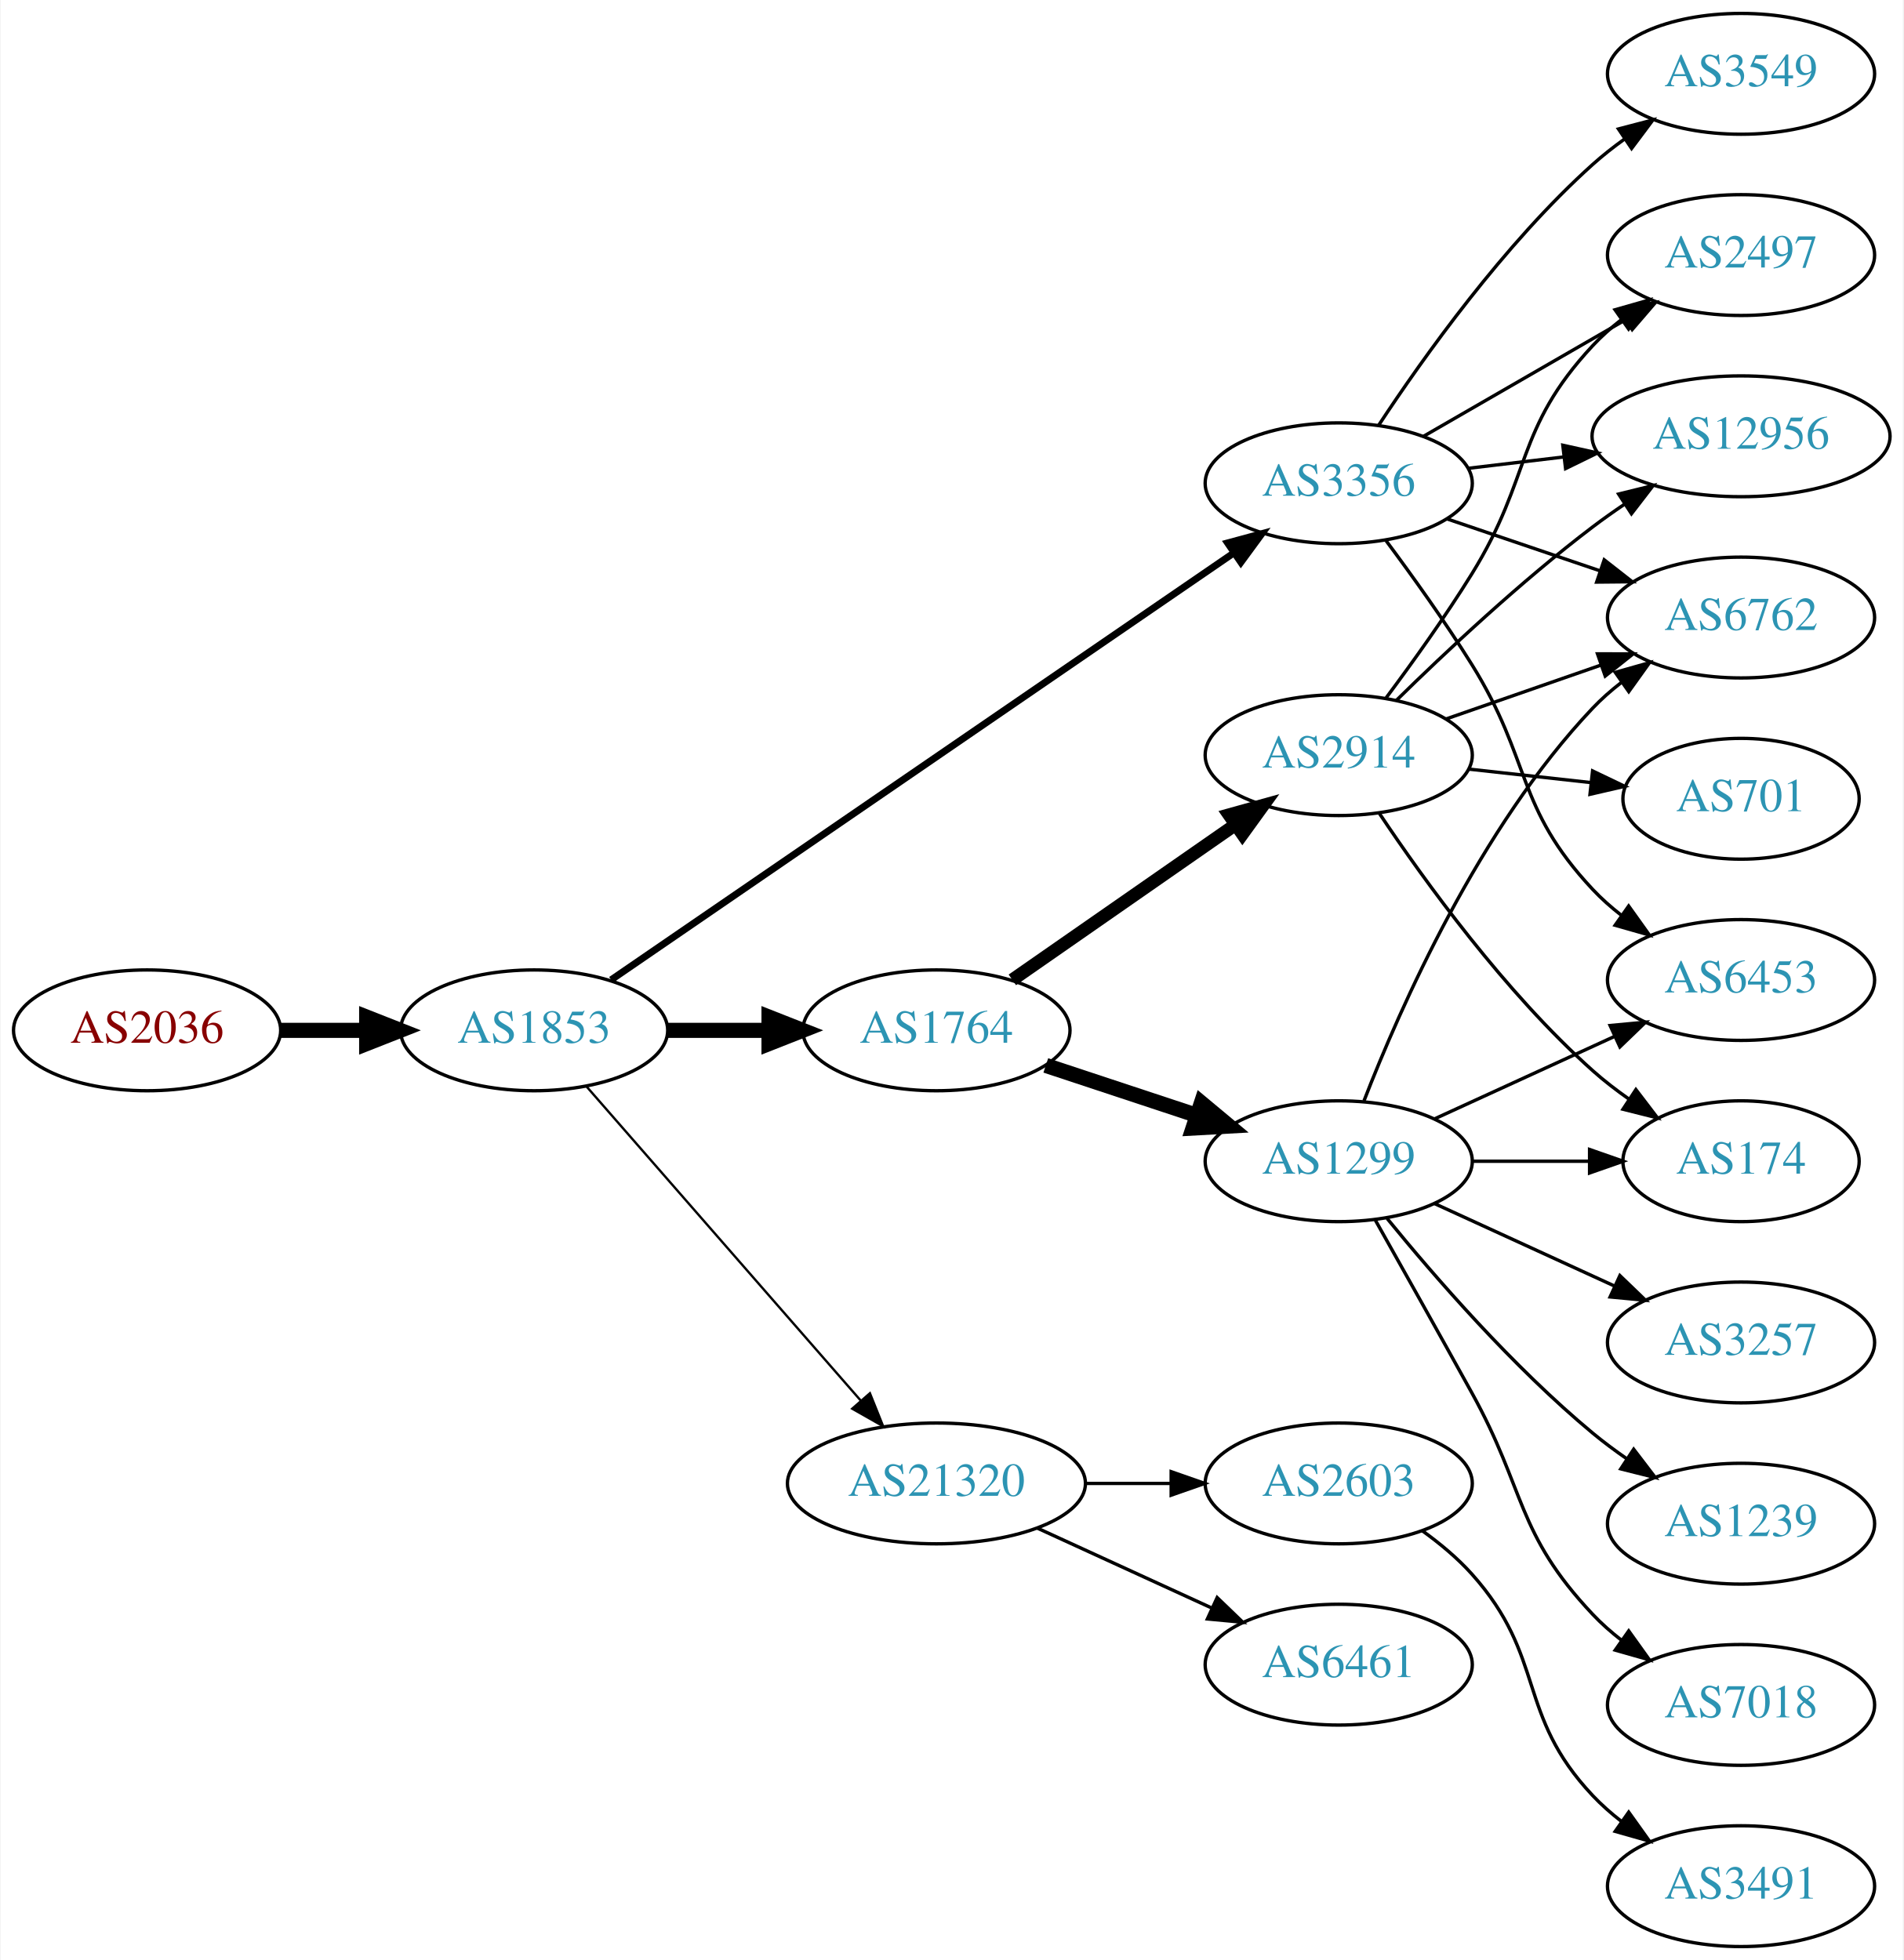
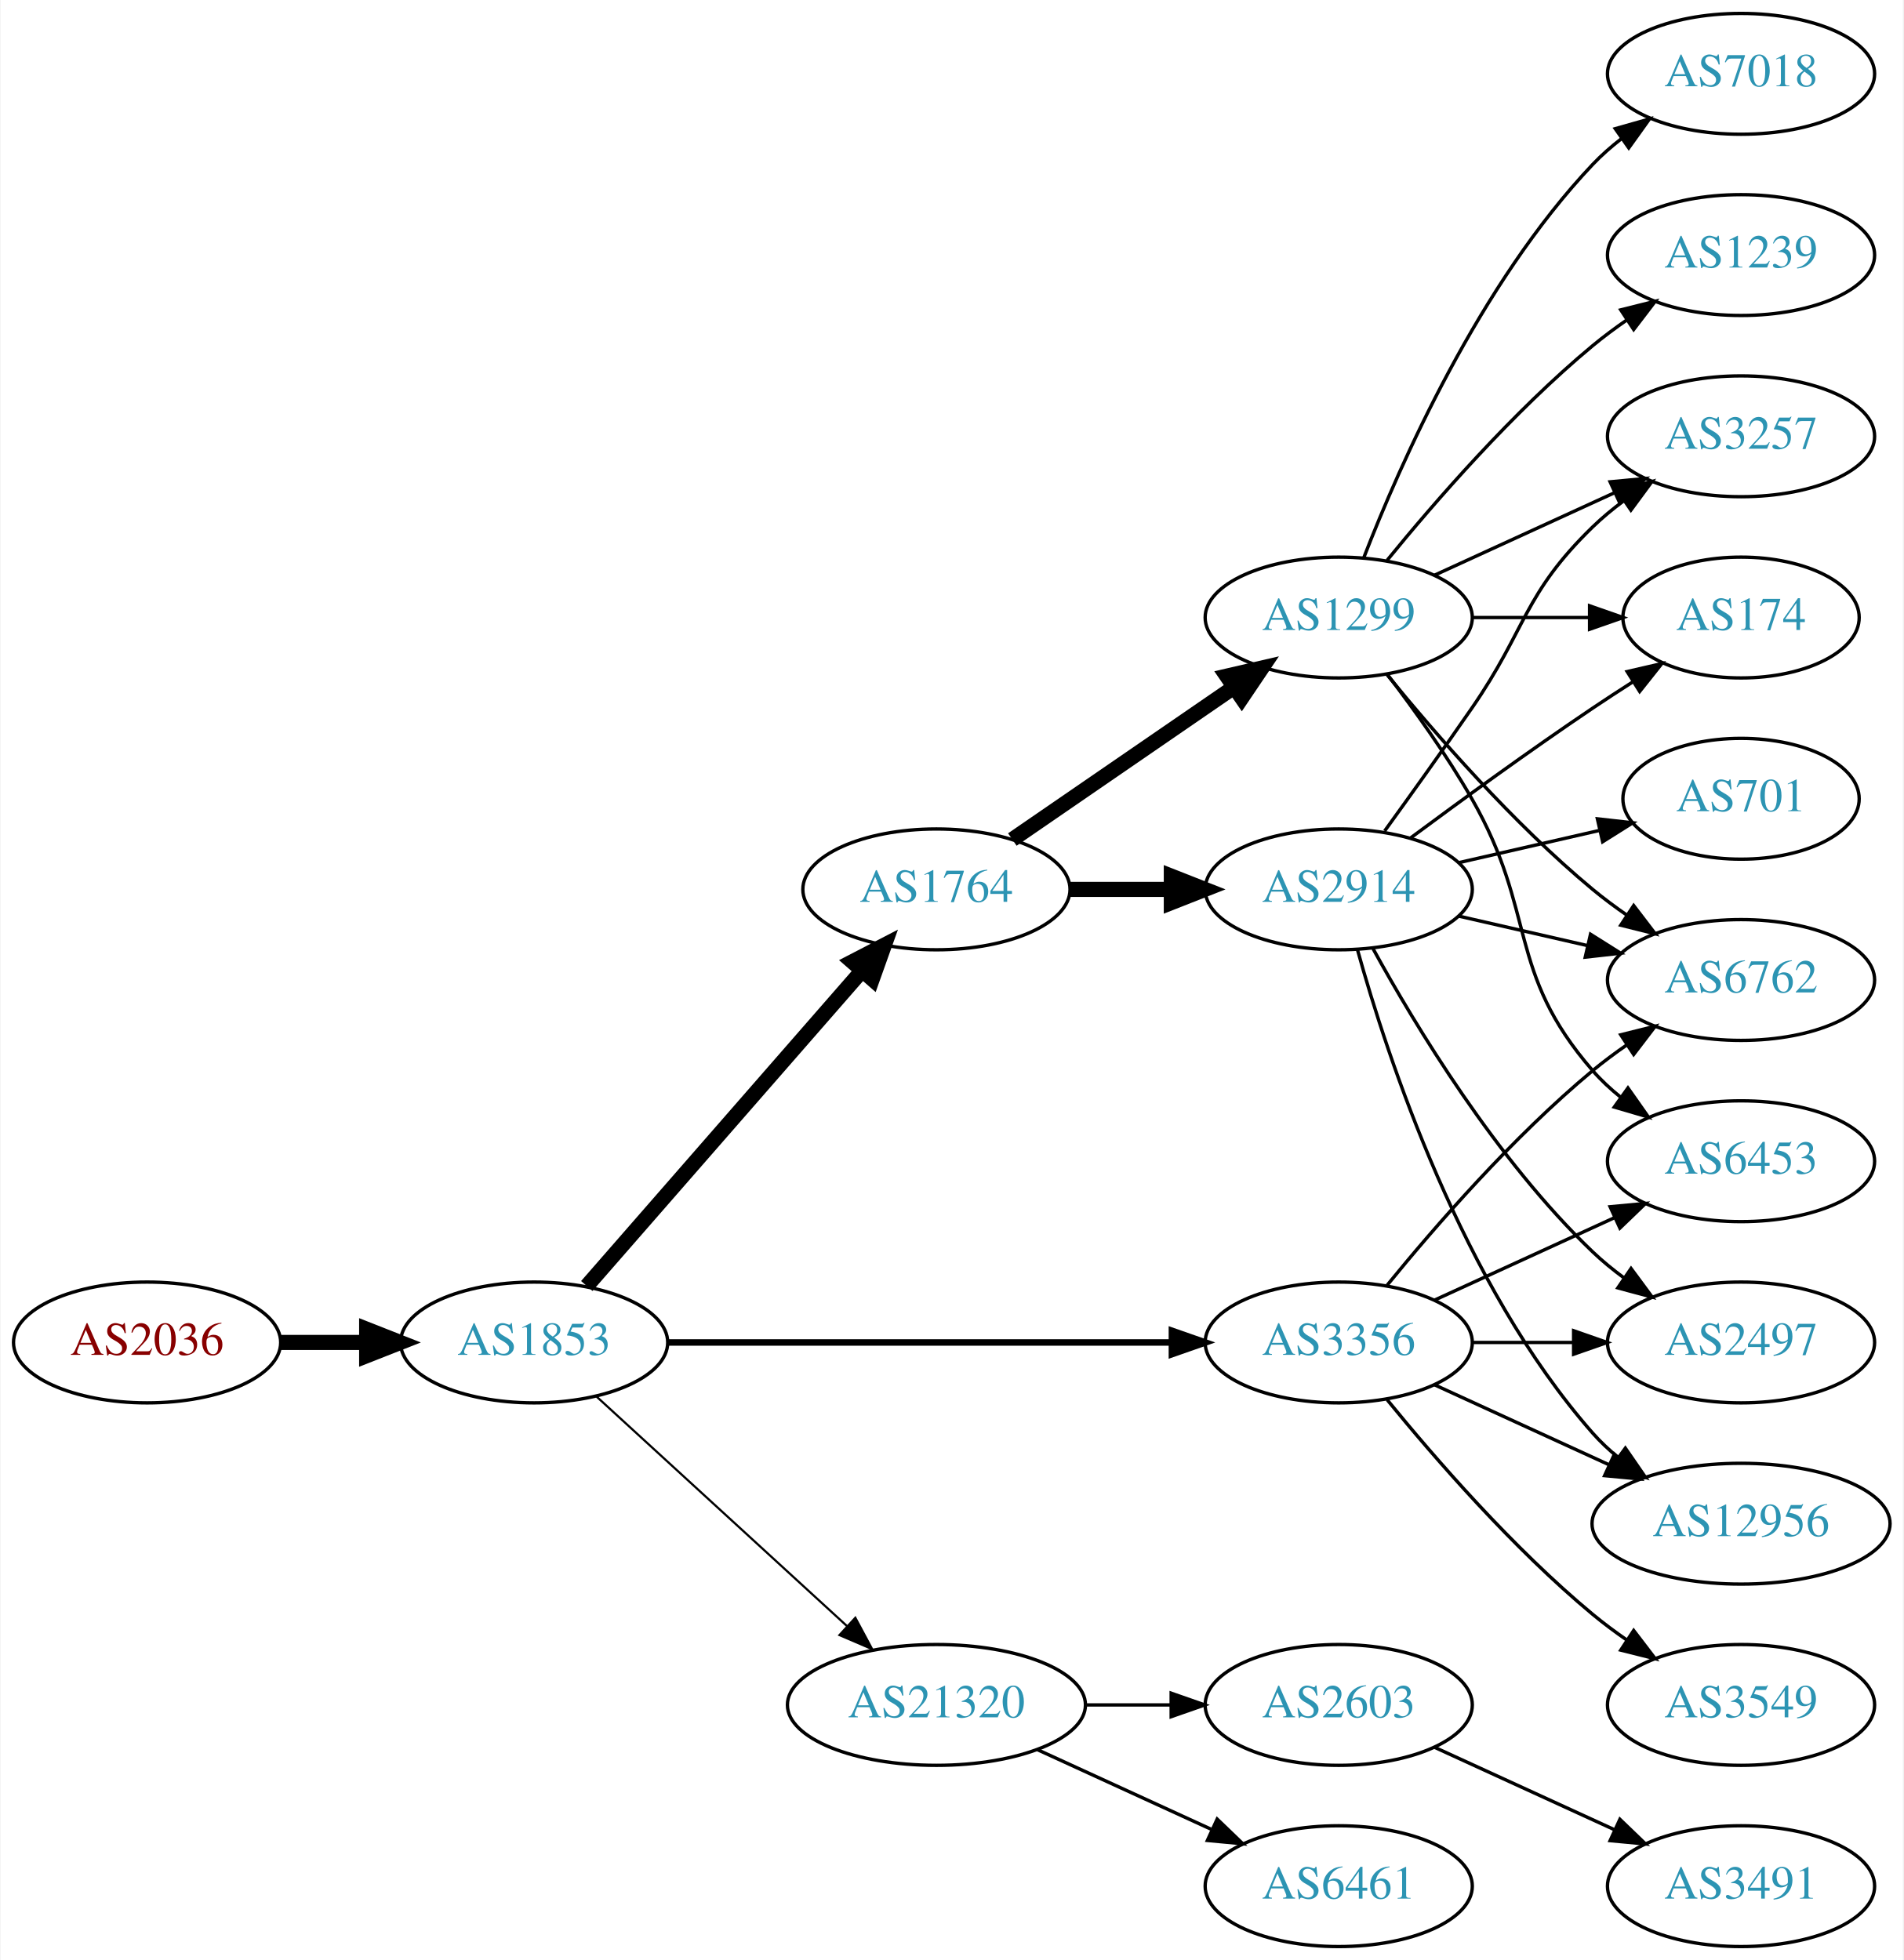
<svg xmlns="http://www.w3.org/2000/svg" xmlns:xlink="http://www.w3.org/1999/xlink" width="567pt" height="584pt" viewBox="0.00 0.00 566.66 584.00">
  <g id="graph0" class="graph" transform="scale(1 1) rotate(0) translate(4 580)">
    <polygon fill="white" stroke="none" points="-4,4 -4,-580 562.663,-580 562.663,4 -4,4" />
    <g id="node1" class="node">
      <g id="a_node1">
        <a xlink:href="/asn/2036" xlink:title="AS2036 ~ JOANNEUM RESEARCH [AT]">
-           <ellipse fill="#ffffff" stroke="black" cx="39.647" cy="-273" rx="39.794" ry="18" />
-           <text text-anchor="middle" x="39.647" y="-269.3" font-family="Times,serif" font-size="14.00" fill="#880000">AS2036</text>
+           <ellipse fill="#ffffff" stroke="black" cx="39.647" cy="-180" rx="39.794" ry="18" />
+           <text text-anchor="middle" x="39.647" y="-176.3" font-family="Times,serif" font-size="14.00" fill="#880000">AS2036</text>
        </a>
      </g>
    </g>
    <g id="node2" class="node">
      <g id="a_node2">
        <a xlink:href="/asn/1853" xlink:title="AS1853 ~ ACOnet Backbone [AT]">
-           <ellipse fill="#ffffff" stroke="black" cx="154.939" cy="-273" rx="39.794" ry="18" />
-           <text text-anchor="middle" x="154.939" y="-269.3" font-family="Times,serif" font-size="14.00" fill="#2c94b3">AS1853</text>
+           <ellipse fill="#ffffff" stroke="black" cx="154.939" cy="-180" rx="39.794" ry="18" />
+           <text text-anchor="middle" x="154.939" y="-176.3" font-family="Times,serif" font-size="14.00" fill="#2c94b3">AS1853</text>
        </a>
      </g>
    </g>
    <g id="edge1" class="edge">
-       <path fill="none" stroke="black" stroke-width="4.5" d="M79.319,-273C87.522,-273 96.286,-273 104.818,-273" />
-       <polygon fill="black" stroke="black" stroke-width="4.5" points="105.057,-276.938 115.057,-273 105.057,-269.063 105.057,-276.938" />
+       <path fill="none" stroke="black" stroke-width="4.5" d="M79.319,-180C87.522,-180 96.286,-180 104.818,-180" />
+       <polygon fill="black" stroke="black" stroke-width="4.5" points="105.057,-183.938 115.057,-180 105.057,-176.063 105.057,-183.938" />
    </g>
    <g id="node3" class="node">
      <g id="a_node3">
        <a xlink:href="/asn/1764" xlink:title="AS1764 ~ NEXTLAYER-AS [AT]">
-           <ellipse fill="#ffffff" stroke="black" cx="274.782" cy="-273" rx="39.794" ry="18" />
-           <text text-anchor="middle" x="274.782" y="-269.3" font-family="Times,serif" font-size="14.00" fill="#2c94b3">AS1764</text>
+           <ellipse fill="#ffffff" stroke="black" cx="274.782" cy="-315" rx="39.794" ry="18" />
+           <text text-anchor="middle" x="274.782" y="-311.3" font-family="Times,serif" font-size="14.00" fill="#2c94b3">AS1764</text>
        </a>
      </g>
    </g>
    <g id="edge2" class="edge">
-       <path fill="none" stroke="black" stroke-width="4.5" d="M194.852,-273C204.405,-273 214.755,-273 224.718,-273" />
-       <polygon fill="black" stroke="black" stroke-width="4.5" points="224.91,-276.938 234.91,-273 224.91,-269.063 224.91,-276.938" />
+       <path fill="none" stroke="black" stroke-width="4.5" d="M170.626,-196.825C191.203,-220.397 228.74,-263.4 252.413,-290.52" />
+       <polygon fill="black" stroke="black" stroke-width="4.5" points="249.738,-293.443 259.281,-298.387 255.671,-288.264 249.738,-293.443" />
    </g>
    <g id="node4" class="node">
      <g id="a_node4">
        <a xlink:href="/asn/3356" xlink:title="AS3356 ~ Level 3 Parent, LLC [US]">
-           <ellipse fill="#ffffff" stroke="black" cx="394.625" cy="-436" rx="39.794" ry="18" />
-           <text text-anchor="middle" x="394.625" y="-432.3" font-family="Times,serif" font-size="14.00" fill="#2c94b3">AS3356</text>
+           <ellipse fill="#ffffff" stroke="black" cx="394.625" cy="-180" rx="39.794" ry="18" />
+           <text text-anchor="middle" x="394.625" y="-176.3" font-family="Times,serif" font-size="14.00" fill="#2c94b3">AS3356</text>
        </a>
      </g>
    </g>
    <g id="edge3" class="edge">
-       <path fill="none" stroke="black" stroke-width="2.077" d="M177.874,-288.042C220.501,-317.275 314.596,-381.804 363.216,-415.146" />
-       <polygon fill="black" stroke="black" stroke-width="2.077" points="361.516,-418.225 371.743,-420.994 365.475,-412.452 361.516,-418.225" />
+       <path fill="none" stroke="black" stroke-width="1.929" d="M194.657,-180C235.575,-180 300.215,-180 344.649,-180" />
+       <polygon fill="black" stroke="black" stroke-width="1.929" points="344.924,-183.5 354.924,-180 344.924,-176.5 344.924,-183.5" />
    </g>
    <g id="node5" class="node">
      <g id="a_node5">
        <a xlink:href="/asn/21320" xlink:title="AS21320 ~ GEANT Vereniging [EU]">
-           <ellipse fill="#ffffff" stroke="black" cx="274.782" cy="-138" rx="44.393" ry="18" />
-           <text text-anchor="middle" x="274.782" y="-134.3" font-family="Times,serif" font-size="14.00" fill="#2c94b3">AS21320</text>
+           <ellipse fill="#ffffff" stroke="black" cx="274.782" cy="-72" rx="44.393" ry="18" />
+           <text text-anchor="middle" x="274.782" y="-68.3" font-family="Times,serif" font-size="14.00" fill="#2c94b3">AS21320</text>
        </a>
      </g>
    </g>
    <g id="edge4" class="edge">
-       <path fill="none" stroke="black" stroke-width="0.692" d="M170.626,-256.175C191.179,-232.63 228.654,-189.698 252.331,-162.574" />
-       <polygon fill="black" stroke="black" stroke-width="0.692" points="254.971,-164.872 258.91,-155.037 249.697,-160.269 254.971,-164.872" />
+       <path fill="none" stroke="black" stroke-width="0.643" d="M173.582,-163.831C193.339,-145.724 225.542,-116.211 248.093,-95.543" />
+       <polygon fill="black" stroke="black" stroke-width="0.643" points="250.624,-97.971 255.631,-88.635 245.894,-92.811 250.624,-97.971" />
    </g>
    <g id="node6" class="node">
      <g id="a_node6">
        <a xlink:href="/asn/2914" xlink:title="AS2914 ~ NTT America, Inc. [US]">
-           <ellipse fill="#ffffff" stroke="black" cx="394.625" cy="-355" rx="39.794" ry="18" />
-           <text text-anchor="middle" x="394.625" y="-351.3" font-family="Times,serif" font-size="14.00" fill="#2c94b3">AS2914</text>
+           <ellipse fill="#ffffff" stroke="black" cx="394.625" cy="-315" rx="39.794" ry="18" />
+           <text text-anchor="middle" x="394.625" y="-311.3" font-family="Times,serif" font-size="14.00" fill="#2c94b3">AS2914</text>
        </a>
      </g>
    </g>
    <g id="edge5" class="edge">
-       <path fill="none" stroke="black" stroke-width="3.857" d="M297.396,-288.04C316.001,-300.986 343.036,-319.798 363.717,-334.189" />
-       <polygon fill="black" stroke="black" stroke-width="3.857" points="361.94,-337.216 372.147,-340.055 365.938,-331.471 361.94,-337.216" />
+       <path fill="none" stroke="black" stroke-width="4.5" d="M314.695,-315C324.248,-315 334.598,-315 344.56,-315" />
+       <polygon fill="black" stroke="black" stroke-width="4.5" points="344.753,-318.938 354.753,-315 344.753,-311.063 344.753,-318.938" />
    </g>
    <g id="node7" class="node">
      <g id="a_node7">
        <a xlink:href="/asn/1299" xlink:title="AS1299 ~ Telia Carrier [EU]">
-           <ellipse fill="#ffffff" stroke="black" cx="394.625" cy="-234" rx="39.794" ry="18" />
-           <text text-anchor="middle" x="394.625" y="-230.3" font-family="Times,serif" font-size="14.00" fill="#2c94b3">AS1299</text>
+           <ellipse fill="#ffffff" stroke="black" cx="394.625" cy="-396" rx="39.794" ry="18" />
+           <text text-anchor="middle" x="394.625" y="-392.3" font-family="Times,serif" font-size="14.00" fill="#2c94b3">AS1299</text>
        </a>
      </g>
    </g>
    <g id="edge6" class="edge">
-       <path fill="none" stroke="black" stroke-width="4.5" d="M307.362,-262.549C321.099,-258.002 337.385,-252.613 352.085,-247.748" />
-       <polygon fill="black" stroke="black" stroke-width="4.5" points="353.701,-251.36 361.958,-244.48 351.227,-243.884 353.701,-251.36" />
-     </g>
-     <g id="node8" class="node">
-       <g id="a_node8">
+       <path fill="none" stroke="black" stroke-width="4.5" d="M297.396,-329.857C315.885,-342.565 342.698,-360.995 363.328,-375.175" />
+       <polygon fill="black" stroke="black" stroke-width="4.5" points="361.277,-378.544 371.748,-380.963 365.738,-372.054 361.277,-378.544" />
+     </g>
+     <g id="node9" class="node">
+       <g id="a_node9">
+         <a xlink:href="/asn/6453" xlink:title="AS6453 ~ TATA COMMUNICATIONS (AMERICA) INC [US]">
+           <ellipse fill="#ffffff" stroke="black" cx="514.467" cy="-234" rx="39.794" ry="18" />
+           <text text-anchor="middle" x="514.467" y="-230.3" font-family="Times,serif" font-size="14.00" fill="#2c94b3">AS6453</text>
+         </a>
+       </g>
+     </g>
+     <g id="edge22" class="edge">
+       <path fill="none" stroke="black" d="M423.253,-192.661C439.21,-199.973 459.481,-209.261 476.764,-217.181" />
+       <polygon fill="black" stroke="black" points="475.462,-220.435 486.011,-221.419 478.378,-214.071 475.462,-220.435" />
+     </g>
+     <g id="node13" class="node">
+       <g id="a_node13">
+         <a xlink:href="/asn/6762" xlink:title="AS6762 ~ TELECOM ITALIA SPARKLE S.p.A. [IT]">
+           <ellipse fill="#ffffff" stroke="black" cx="514.467" cy="-288" rx="39.794" ry="18" />
+           <text text-anchor="middle" x="514.467" y="-284.3" font-family="Times,serif" font-size="14.00" fill="#2c94b3">AS6762</text>
+         </a>
+       </g>
+     </g>
+     <g id="edge19" class="edge">
+       <path fill="none" stroke="black" d="M409.044,-197.065C423.158,-214.375 446.573,-241.345 470.271,-261 473.487,-263.668 476.988,-266.27 480.558,-268.741" />
+       <polygon fill="black" stroke="black" points="478.636,-271.666 488.915,-274.236 482.482,-265.817 478.636,-271.666" />
+     </g>
+     <g id="node15" class="node">
+       <g id="a_node15">
+         <a xlink:href="/asn/2497" xlink:title="AS2497 ~ Internet Initiative Japan Inc. [JP]">
+           <ellipse fill="#ffffff" stroke="black" cx="514.467" cy="-180" rx="39.794" ry="18" />
+           <text text-anchor="middle" x="514.467" y="-176.3" font-family="Times,serif" font-size="14.00" fill="#2c94b3">AS2497</text>
+         </a>
+       </g>
+     </g>
+     <g id="edge21" class="edge">
+       <path fill="none" stroke="black" d="M434.537,-180C444.091,-180 454.44,-180 464.403,-180" />
+       <polygon fill="black" stroke="black" points="464.595,-183.5 474.595,-180 464.595,-176.5 464.595,-183.5" />
+     </g>
+     <g id="node16" class="node">
+       <g id="a_node16">
        <a xlink:href="/asn/12956" xlink:title="AS12956 ~ TELXIUS [ES]">
-           <ellipse fill="#ffffff" stroke="black" cx="514.467" cy="-450" rx="44.393" ry="18" />
-           <text text-anchor="middle" x="514.467" y="-446.3" font-family="Times,serif" font-size="14.00" fill="#2c94b3">AS12956</text>
-         </a>
-       </g>
-     </g>
-     <g id="edge12" class="edge">
-       <path fill="none" stroke="black" d="M433.235,-440.468C442.238,-441.538 452.008,-442.698 461.531,-443.83" />
-       <polygon fill="black" stroke="black" points="461.376,-447.336 471.719,-445.04 462.202,-440.385 461.376,-447.336" />
+           <ellipse fill="#ffffff" stroke="black" cx="514.467" cy="-126" rx="44.393" ry="18" />
+           <text text-anchor="middle" x="514.467" y="-122.3" font-family="Times,serif" font-size="14.00" fill="#2c94b3">AS12956</text>
+         </a>
+       </g>
+     </g>
+     <g id="edge23" class="edge">
+       <path fill="none" stroke="black" d="M423.253,-167.339C438.751,-160.238 458.318,-151.272 475.264,-143.506" />
+       <polygon fill="black" stroke="black" points="476.734,-146.683 484.367,-139.335 473.818,-140.319 476.734,-146.683" />
+     </g>
+     <g id="node17" class="node">
+       <g id="a_node17">
+         <a xlink:href="/asn/3549" xlink:title="AS3549 ~ Level 3 Parent, LLC [US]">
+           <ellipse fill="#ffffff" stroke="black" cx="514.467" cy="-72" rx="39.794" ry="18" />
+           <text text-anchor="middle" x="514.467" y="-68.3" font-family="Times,serif" font-size="14.00" fill="#2c94b3">AS3549</text>
+         </a>
+       </g>
+     </g>
+     <g id="edge20" class="edge">
+       <path fill="none" stroke="black" d="M409.044,-162.935C423.158,-145.625 446.573,-118.655 470.271,-99 473.487,-96.332 476.988,-93.73 480.558,-91.259" />
+       <polygon fill="black" stroke="black" points="482.482,-94.183 488.915,-85.764 478.636,-88.334 482.482,-94.183" />
+     </g>
+     <g id="node18" class="node">
+       <g id="a_node18">
+         <a xlink:href="/asn/6461" xlink:title="AS6461 ~ Zayo Bandwidth [US]">
+           <ellipse fill="#ffffff" stroke="black" cx="394.625" cy="-18" rx="39.794" ry="18" />
+           <text text-anchor="middle" x="394.625" y="-14.3" font-family="Times,serif" font-size="14.00" fill="#2c94b3">AS6461</text>
+         </a>
+       </g>
+     </g>
+     <g id="edge24" class="edge">
+       <path fill="none" stroke="black" d="M304.912,-58.652C320.523,-51.498 339.92,-42.609 356.593,-34.969" />
+       <polygon fill="black" stroke="black" points="358.412,-37.986 366.045,-30.638 355.496,-31.622 358.412,-37.986" />
+     </g>
+     <g id="node19" class="node">
+       <g id="a_node19">
+         <a xlink:href="/asn/2603" xlink:title="AS2603 ~ NORDUnet [NO]">
+           <ellipse fill="#ffffff" stroke="black" cx="394.625" cy="-72" rx="39.794" ry="18" />
+           <text text-anchor="middle" x="394.625" y="-68.3" font-family="Times,serif" font-size="14.00" fill="#2c94b3">AS2603</text>
+         </a>
+       </g>
+     </g>
+     <g id="edge25" class="edge">
+       <path fill="none" stroke="black" d="M318.993,-72C327.306,-72 336.068,-72 344.551,-72" />
+       <polygon fill="black" stroke="black" points="344.709,-75.5 354.709,-72 344.709,-68.5 344.709,-75.5" />
    </g>
    <g id="node10" class="node">
      <g id="a_node10">
-         <a xlink:href="/asn/6762" xlink:title="AS6762 ~ TELECOM ITALIA SPARKLE S.p.A. [IT]">
-           <ellipse fill="#ffffff" stroke="black" cx="514.467" cy="-396" rx="39.794" ry="18" />
-           <text text-anchor="middle" x="514.467" y="-392.3" font-family="Times,serif" font-size="14.00" fill="#2c94b3">AS6762</text>
+         <a xlink:href="/asn/3257" xlink:title="AS3257 ~ GTT [DE]">
+           <ellipse fill="#ffffff" stroke="black" cx="514.467" cy="-450" rx="39.794" ry="18" />
+           <text text-anchor="middle" x="514.467" y="-446.3" font-family="Times,serif" font-size="14.00" fill="#2c94b3">AS3257</text>
        </a>
      </g>
    </g>
    <g id="edge15" class="edge">
-       <path fill="none" stroke="black" d="M426.895,-425.386C440.878,-420.639 457.549,-414.981 472.511,-409.902" />
-       <polygon fill="black" stroke="black" points="473.706,-413.192 482.051,-406.664 471.456,-406.564 473.706,-413.192" />
-     </g>
-     <g id="node12" class="node">
-       <g id="a_node12">
-         <a xlink:href="/asn/2497" xlink:title="AS2497 ~ Internet Initiative Japan Inc. [JP]">
-           <ellipse fill="#ffffff" stroke="black" cx="514.467" cy="-504" rx="39.794" ry="18" />
-           <text text-anchor="middle" x="514.467" y="-500.3" font-family="Times,serif" font-size="14.00" fill="#2c94b3">AS2497</text>
-         </a>
-       </g>
-     </g>
-     <g id="edge16" class="edge">
-       <path fill="none" stroke="black" d="M419.756,-449.925C437.195,-459.988 460.969,-473.707 480.207,-484.808" />
-       <polygon fill="black" stroke="black" points="478.552,-487.893 488.963,-489.86 482.051,-481.83 478.552,-487.893" />
-     </g>
-     <g id="node13" class="node">
-       <g id="a_node13">
-         <a xlink:href="/asn/6453" xlink:title="AS6453 ~ TATA COMMUNICATIONS (AMERICA) INC [US]">
-           <ellipse fill="#ffffff" stroke="black" cx="514.467" cy="-288" rx="39.794" ry="18" />
-           <text text-anchor="middle" x="514.467" y="-284.3" font-family="Times,serif" font-size="14.00" fill="#2c94b3">AS6453</text>
-         </a>
-       </g>
-     </g>
-     <g id="edge13" class="edge">
-       <path fill="none" stroke="black" d="M408.736,-418.878C416.505,-408.447 426.347,-394.721 434.271,-382 452.144,-353.308 447.165,-339.674 470.271,-315 472.84,-312.257 475.747,-309.68 478.808,-307.29" />
-       <polygon fill="black" stroke="black" points="480.988,-310.036 487.147,-301.415 476.956,-304.313 480.988,-310.036" />
+       <path fill="none" stroke="black" d="M408.304,-332.406C415.919,-342.937 425.752,-356.67 434.271,-369 450.667,-392.731 449.578,-402.906 470.271,-423 473.116,-425.763 476.29,-428.386 479.59,-430.834" />
+       <polygon fill="black" stroke="black" points="477.707,-433.786 487.938,-436.538 481.656,-428.006 477.707,-433.786" />
+     </g>
+     <g id="node11" class="node">
+       <g id="a_node11">
+         <a xlink:href="/asn/174" xlink:title="AS174 ~ Cogent Communications [US]">
+           <ellipse fill="#ffffff" stroke="black" cx="514.467" cy="-396" rx="35.194" ry="18" />
+           <text text-anchor="middle" x="514.467" y="-392.3" font-family="Times,serif" font-size="14.00" fill="#2c94b3">AS174</text>
+         </a>
+       </g>
+     </g>
+     <g id="edge17" class="edge">
+       <path fill="none" stroke="black" d="M415.955,-330.277C430.817,-341.304 451.562,-356.407 470.271,-369 474.088,-371.569 478.138,-374.21 482.169,-376.786" />
+       <polygon fill="black" stroke="black" points="480.538,-379.895 490.863,-382.271 484.273,-373.975 480.538,-379.895" />
+     </g>
+     <g id="edge18" class="edge">
+       <path fill="none" stroke="black" d="M430.344,-307.045C442.344,-304.296 455.965,-301.175 468.657,-298.267" />
+       <polygon fill="black" stroke="black" points="469.623,-301.636 478.589,-295.991 468.06,-294.813 469.623,-301.636" />
    </g>
    <g id="node14" class="node">
      <g id="a_node14">
-         <a xlink:href="/asn/3549" xlink:title="AS3549 ~ Level 3 Parent, LLC [US]">
-           <ellipse fill="#ffffff" stroke="black" cx="514.467" cy="-558" rx="39.794" ry="18" />
-           <text text-anchor="middle" x="514.467" y="-554.3" font-family="Times,serif" font-size="14.00" fill="#2c94b3">AS3549</text>
-         </a>
-       </g>
-     </g>
-     <g id="edge14" class="edge">
-       <path fill="none" stroke="black" d="M406.49,-453.252C419.813,-473.5 443.897,-507.315 470.271,-531 473.222,-533.65 476.464,-536.2 479.806,-538.604" />
-       <polygon fill="black" stroke="black" points="477.954,-541.576 488.206,-544.251 481.86,-535.767 477.954,-541.576" />
-     </g>
-     <g id="node18" class="node">
-       <g id="a_node18">
-         <a xlink:href="/asn/2603" xlink:title="AS2603 ~ NORDUnet [NO]">
-           <ellipse fill="#ffffff" stroke="black" cx="394.625" cy="-138" rx="39.794" ry="18" />
-           <text text-anchor="middle" x="394.625" y="-134.3" font-family="Times,serif" font-size="14.00" fill="#2c94b3">AS2603</text>
-         </a>
-       </g>
-     </g>
-     <g id="edge23" class="edge">
-       <path fill="none" stroke="black" d="M318.993,-138C327.306,-138 336.068,-138 344.551,-138" />
-       <polygon fill="black" stroke="black" points="344.709,-141.5 354.709,-138 344.709,-134.5 344.709,-141.5" />
-     </g>
-     <g id="node19" class="node">
-       <g id="a_node19">
-         <a xlink:href="/asn/6461" xlink:title="AS6461 ~ Zayo Bandwidth [US]">
-           <ellipse fill="#ffffff" stroke="black" cx="394.625" cy="-84" rx="39.794" ry="18" />
-           <text text-anchor="middle" x="394.625" y="-80.3" font-family="Times,serif" font-size="14.00" fill="#2c94b3">AS6461</text>
-         </a>
-       </g>
-     </g>
-     <g id="edge24" class="edge">
-       <path fill="none" stroke="black" d="M304.912,-124.652C320.523,-117.498 339.92,-108.609 356.593,-100.97" />
-       <polygon fill="black" stroke="black" points="358.412,-103.986 366.045,-96.638 355.496,-97.622 358.412,-103.986" />
-     </g>
-     <g id="edge7" class="edge">
-       <path fill="none" stroke="black" d="M411.773,-371.296C426.409,-385.671 448.898,-406.795 470.271,-423 473.266,-425.271 476.457,-427.532 479.697,-429.724" />
-       <polygon fill="black" stroke="black" points="477.996,-432.793 488.284,-435.323 481.819,-426.929 477.996,-432.793" />
-     </g>
-     <g id="node9" class="node">
-       <g id="a_node9">
        <a xlink:href="/asn/701" xlink:title="AS701 ~ UUNET [US]">
          <ellipse fill="#ffffff" stroke="black" cx="514.467" cy="-342" rx="35.194" ry="18" />
          <text text-anchor="middle" x="514.467" y="-338.3" font-family="Times,serif" font-size="14.00" fill="#2c94b3">AS701</text>
        </a>
      </g>
    </g>
+     <g id="edge13" class="edge">
+       <path fill="none" stroke="black" d="M430.344,-322.955C443.436,-325.955 458.459,-329.396 472.099,-332.522" />
+       <polygon fill="black" stroke="black" points="471.677,-336.016 482.207,-334.838 473.241,-329.193 471.677,-336.016" />
+     </g>
+     <g id="edge14" class="edge">
+       <path fill="none" stroke="black" d="M404.866,-297.287C417.411,-274.439 441.588,-234.389 470.271,-207 473.139,-204.261 476.328,-201.653 479.637,-199.215" />
+       <polygon fill="black" stroke="black" points="481.7,-202.044 487.996,-193.523 477.761,-196.258 481.7,-202.044" />
+     </g>
+     <g id="edge16" class="edge">
+       <path fill="none" stroke="black" d="M400.197,-297.054C409.103,-265.005 431.387,-197.158 470.271,-153 472.561,-150.399 475.163,-147.962 477.926,-145.699" />
+       <polygon fill="black" stroke="black" points="480.005,-148.515 486.02,-139.792 475.879,-142.86 480.005,-148.515" />
+     </g>
+     <g id="node8" class="node">
+       <g id="a_node8">
+         <a xlink:href="/asn/7018" xlink:title="AS7018 ~ AT&amp;T Services, Inc. [US]">
+           <ellipse fill="#ffffff" stroke="black" cx="514.467" cy="-558" rx="39.794" ry="18" />
+           <text text-anchor="middle" x="514.467" y="-554.3" font-family="Times,serif" font-size="14.00" fill="#2c94b3">AS7018</text>
+         </a>
+       </g>
+     </g>
+     <g id="edge7" class="edge">
+       <path fill="none" stroke="black" d="M402.148,-413.994C412.898,-441.728 436.555,-495.429 470.271,-531 472.857,-533.728 475.774,-536.294 478.843,-538.677" />
+       <polygon fill="black" stroke="black" points="476.997,-541.658 487.191,-544.543 481.021,-535.93 476.997,-541.658" />
+     </g>
    <g id="edge8" class="edge">
-       <path fill="none" stroke="black" d="M433.235,-350.851C444.8,-349.575 457.632,-348.16 469.58,-346.841" />
-       <polygon fill="black" stroke="black" points="470.242,-350.29 479.798,-345.714 469.474,-343.332 470.242,-350.29" />
+       <path fill="none" stroke="black" d="M409.086,-379.087C416.979,-368.73 426.828,-355.008 434.271,-342 453.835,-307.806 444.437,-290.742 470.271,-261 472.736,-258.162 475.573,-255.523 478.59,-253.094" />
+       <polygon fill="black" stroke="black" points="480.777,-255.833 486.868,-247.164 476.701,-250.142 480.777,-255.833" />
    </g>
    <g id="edge9" class="edge">
-       <path fill="none" stroke="black" d="M426.586,-365.772C440.683,-370.677 457.559,-376.548 472.673,-381.807" />
-       <polygon fill="black" stroke="black" points="471.708,-385.177 482.303,-385.157 474.008,-378.566 471.708,-385.177" />
-     </g>
-     <g id="node11" class="node">
-       <g id="a_node11">
-         <a xlink:href="/asn/174" xlink:title="AS174 ~ Cogent Communications [US]">
-           <ellipse fill="#ffffff" stroke="black" cx="514.467" cy="-234" rx="35.194" ry="18" />
-           <text text-anchor="middle" x="514.467" y="-230.3" font-family="Times,serif" font-size="14.00" fill="#2c94b3">AS174</text>
-         </a>
-       </g>
+       <path fill="none" stroke="black" d="M423.253,-408.661C439.21,-415.973 459.481,-425.261 476.764,-433.181" />
+       <polygon fill="black" stroke="black" points="475.462,-436.435 486.011,-437.419 478.378,-430.071 475.462,-436.435" />
    </g>
    <g id="edge10" class="edge">
-       <path fill="none" stroke="black" d="M406.767,-337.583C420.174,-317.518 444.163,-284.325 470.271,-261 473.626,-258.002 477.354,-255.13 481.174,-252.451" />
-       <polygon fill="black" stroke="black" points="483.144,-255.344 489.573,-246.923 479.296,-249.497 483.144,-255.344" />
+       <path fill="none" stroke="black" d="M434.537,-396C445.624,-396 457.783,-396 469.166,-396" />
+       <polygon fill="black" stroke="black" points="469.348,-399.5 479.348,-396 469.348,-392.5 469.348,-399.5" />
+     </g>
+     <g id="node12" class="node">
+       <g id="a_node12">
+         <a xlink:href="/asn/1239" xlink:title="AS1239 ~ Sprint [US]">
+           <ellipse fill="#ffffff" stroke="black" cx="514.467" cy="-504" rx="39.794" ry="18" />
+           <text text-anchor="middle" x="514.467" y="-500.3" font-family="Times,serif" font-size="14.00" fill="#2c94b3">AS1239</text>
+         </a>
+       </g>
    </g>
    <g id="edge11" class="edge">
-       <path fill="none" stroke="black" d="M408.765,-372.105C416.543,-382.529 426.386,-396.255 434.271,-409 452.262,-438.081 446.973,-451.968 470.271,-477 472.832,-479.751 475.733,-482.333 478.791,-484.726" />
-       <polygon fill="black" stroke="black" points="476.936,-487.701 487.125,-490.606 480.971,-481.981 476.936,-487.701" />
-     </g>
-     <g id="edge20" class="edge">
-       <path fill="none" stroke="black" d="M402.148,-251.994C412.898,-279.728 436.555,-333.429 470.271,-369 472.857,-371.728 475.774,-374.294 478.843,-376.677" />
-       <polygon fill="black" stroke="black" points="476.997,-379.658 487.191,-382.543 481.021,-373.93 476.997,-379.658" />
-     </g>
-     <g id="edge17" class="edge">
-       <path fill="none" stroke="black" d="M434.537,-234C445.624,-234 457.783,-234 469.166,-234" />
-       <polygon fill="black" stroke="black" points="469.348,-237.5 479.348,-234 469.348,-230.5 469.348,-237.5" />
-     </g>
-     <g id="edge22" class="edge">
-       <path fill="none" stroke="black" d="M423.253,-246.661C439.21,-253.973 459.481,-263.261 476.764,-271.181" />
-       <polygon fill="black" stroke="black" points="475.462,-274.435 486.011,-275.419 478.378,-268.071 475.462,-274.435" />
-     </g>
-     <g id="node15" class="node">
-       <g id="a_node15">
-         <a xlink:href="/asn/1239" xlink:title="AS1239 ~ Sprint [US]">
-           <ellipse fill="#ffffff" stroke="black" cx="514.467" cy="-126" rx="39.794" ry="18" />
-           <text text-anchor="middle" x="514.467" y="-122.3" font-family="Times,serif" font-size="14.00" fill="#2c94b3">AS1239</text>
-         </a>
-       </g>
-     </g>
-     <g id="edge18" class="edge">
-       <path fill="none" stroke="black" d="M409.044,-216.935C423.158,-199.625 446.573,-172.655 470.271,-153 473.487,-150.332 476.988,-147.73 480.558,-145.259" />
-       <polygon fill="black" stroke="black" points="482.482,-148.183 488.915,-139.764 478.636,-142.334 482.482,-148.183" />
-     </g>
-     <g id="node16" class="node">
-       <g id="a_node16">
-         <a xlink:href="/asn/7018" xlink:title="AS7018 ~ AT&amp;T Services, Inc. [US]">
-           <ellipse fill="#ffffff" stroke="black" cx="514.467" cy="-72" rx="39.794" ry="18" />
-           <text text-anchor="middle" x="514.467" y="-68.3" font-family="Times,serif" font-size="14.00" fill="#2c94b3">AS7018</text>
-         </a>
-       </g>
-     </g>
-     <g id="edge19" class="edge">
-       <path fill="none" stroke="black" d="M405.527,-216.447C413.367,-202.52 424.573,-182.544 434.271,-165 450.435,-135.757 447.355,-123.317 470.271,-99 472.849,-96.265 475.761,-93.693 478.826,-91.307" />
-       <polygon fill="black" stroke="black" points="481.005,-94.053 487.17,-85.437 476.977,-88.328 481.005,-94.053" />
-     </g>
-     <g id="node17" class="node">
-       <g id="a_node17">
-         <a xlink:href="/asn/3257" xlink:title="AS3257 ~ GTT [DE]">
-           <ellipse fill="#ffffff" stroke="black" cx="514.467" cy="-180" rx="39.794" ry="18" />
-           <text text-anchor="middle" x="514.467" y="-176.3" font-family="Times,serif" font-size="14.00" fill="#2c94b3">AS3257</text>
-         </a>
-       </g>
-     </g>
-     <g id="edge21" class="edge">
-       <path fill="none" stroke="black" d="M423.253,-221.339C439.21,-214.027 459.481,-204.739 476.764,-196.819" />
-       <polygon fill="black" stroke="black" points="478.378,-199.929 486.011,-192.581 475.462,-193.565 478.378,-199.929" />
+       <path fill="none" stroke="black" d="M409.044,-413.065C423.158,-430.375 446.573,-457.345 470.271,-477 473.487,-479.668 476.988,-482.27 480.558,-484.741" />
+       <polygon fill="black" stroke="black" points="478.636,-487.666 488.915,-490.236 482.482,-481.817 478.636,-487.666" />
+     </g>
+     <g id="edge12" class="edge">
+       <path fill="none" stroke="black" d="M409.044,-378.935C423.158,-361.625 446.573,-334.655 470.271,-315 473.487,-312.332 476.988,-309.73 480.558,-307.259" />
+       <polygon fill="black" stroke="black" points="482.482,-310.183 488.915,-301.764 478.636,-304.334 482.482,-310.183" />
    </g>
    <g id="node20" class="node">
      <g id="a_node20">
        <a xlink:href="/asn/3491" xlink:title="AS3491 ~ PCCW Global, Inc. [US]">
          <ellipse fill="#ffffff" stroke="black" cx="514.467" cy="-18" rx="39.794" ry="18" />
          <text text-anchor="middle" x="514.467" y="-14.3" font-family="Times,serif" font-size="14.00" fill="#2c94b3">AS3491</text>
        </a>
      </g>
    </g>
-     <g id="edge25" class="edge">
-       <path fill="none" stroke="black" d="M419.518,-123.891C424.762,-120.121 430.013,-115.757 434.271,-111 456.557,-86.105 447.355,-69.317 470.271,-45 472.849,-42.265 475.761,-39.693 478.826,-37.307" />
-       <polygon fill="black" stroke="black" points="481.005,-40.053 487.17,-31.437 476.977,-34.328 481.005,-40.053" />
+     <g id="edge26" class="edge">
+       <path fill="none" stroke="black" d="M423.253,-59.339C439.21,-52.027 459.481,-42.739 476.764,-34.819" />
+       <polygon fill="black" stroke="black" points="478.378,-37.929 486.011,-30.581 475.462,-31.565 478.378,-37.929" />
    </g>
  </g>
</svg>
